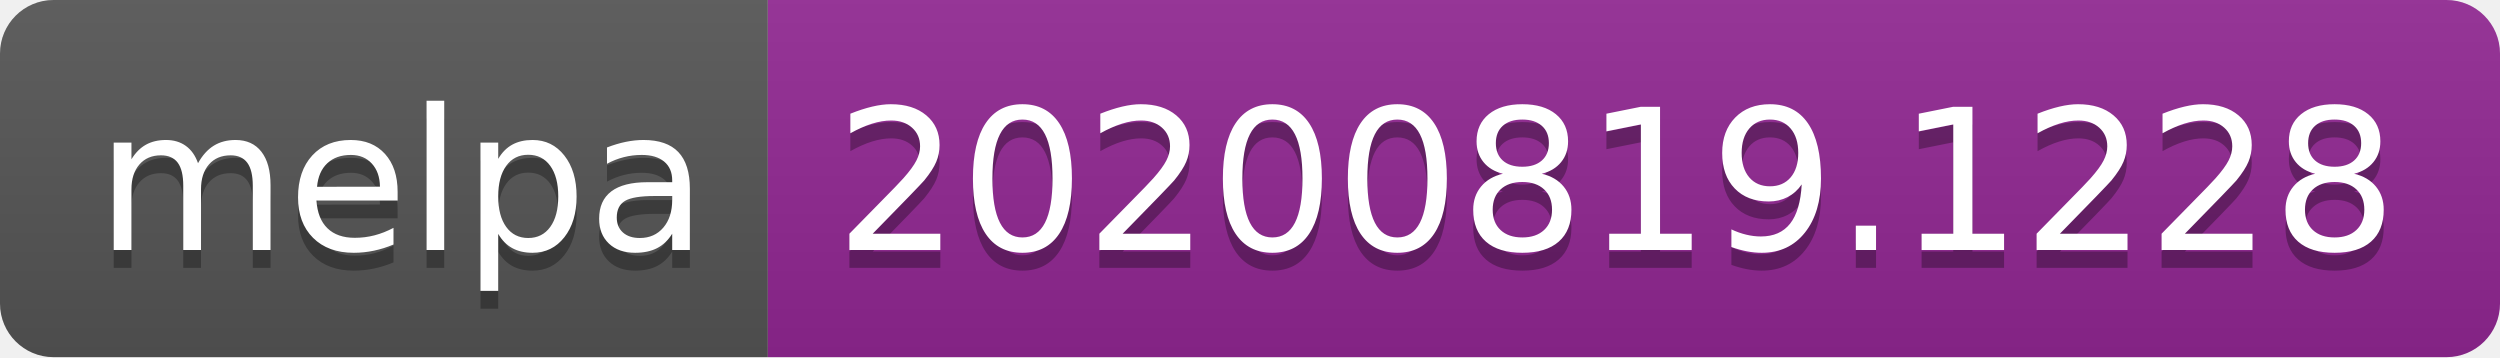
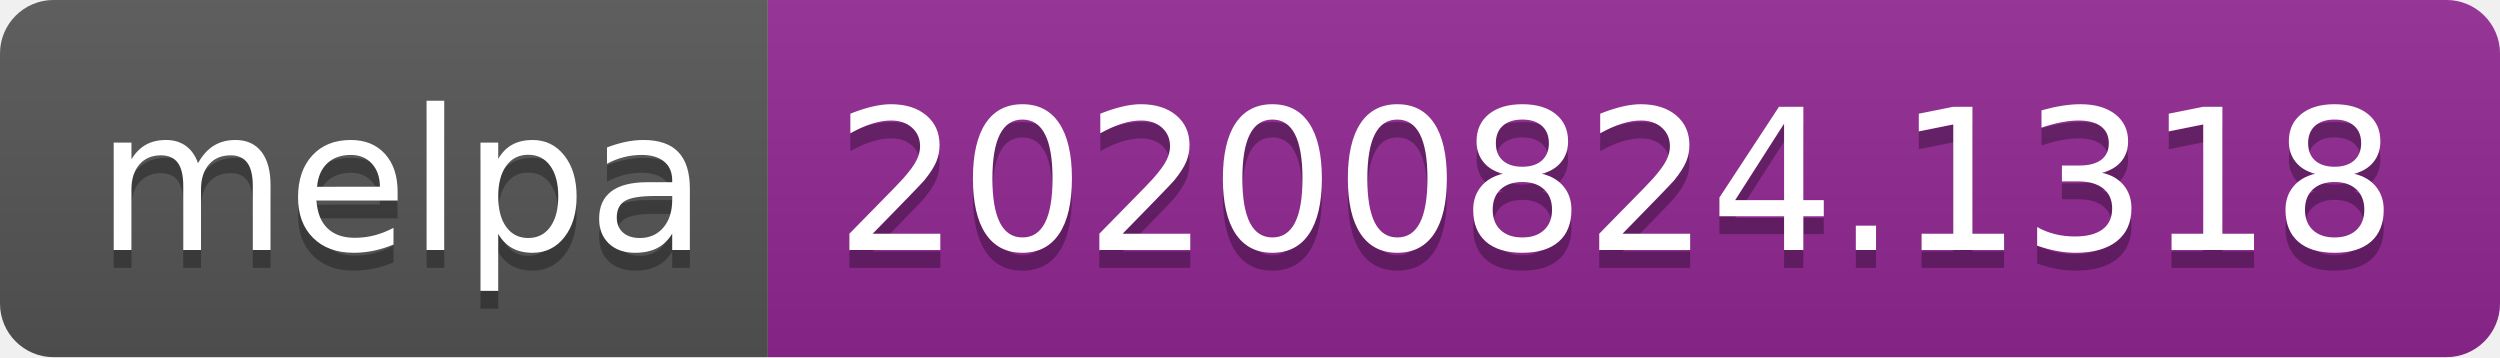
- <svg xmlns="http://www.w3.org/2000/svg" width="140" height="20" role="img" aria-label="melpa: 20200819.1228">
+ <svg xmlns="http://www.w3.org/2000/svg" width="140" height="20" role="img" aria-label="melpa: 20200824.1318">
  <linearGradient id="s" x2="0" y2="100%">
    <stop offset="0" stop-color="#bbb" stop-opacity=".1" />
    <stop offset="1" stop-opacity=".1" />
  </linearGradient>
  <clipPath id="r">
    <rect width="140" height="20" rx="3" fill="#fff" />
  </clipPath>
  <g clip-path="url(#r)">
    <rect width="43" height="20" fill="#555" />
    <rect x="43" width="97" height="20" fill="#922793" />
    <rect width="140" height="20" fill="url(#s)" />
  </g>
  <g fill="#fff" text-anchor="middle" font-family="Verdana,Geneva,DejaVu Sans,sans-serif" text-rendering="geometricPrecision" font-size="110">
    <text aria-hidden="true" x="225" y="150" fill="#010101" fill-opacity=".3" transform="scale(.1)" textLength="330">melpa</text>
    <text x="225" y="140" transform="scale(.1)" fill="#fff" textLength="330">melpa</text>
-     <text aria-hidden="true" x="905" y="150" fill="#010101" fill-opacity=".3" transform="scale(.1)" textLength="870">20200819.1228</text>
-     <text x="905" y="140" transform="scale(.1)" fill="#fff" textLength="870">20200819.1228</text>
+     <text aria-hidden="true" x="905" y="150" fill="#010101" fill-opacity=".3" transform="scale(.1)" textLength="870">20200824.1318</text>
+     <text x="905" y="140" transform="scale(.1)" fill="#fff" textLength="870">20200824.1318</text>
  </g>
</svg>
